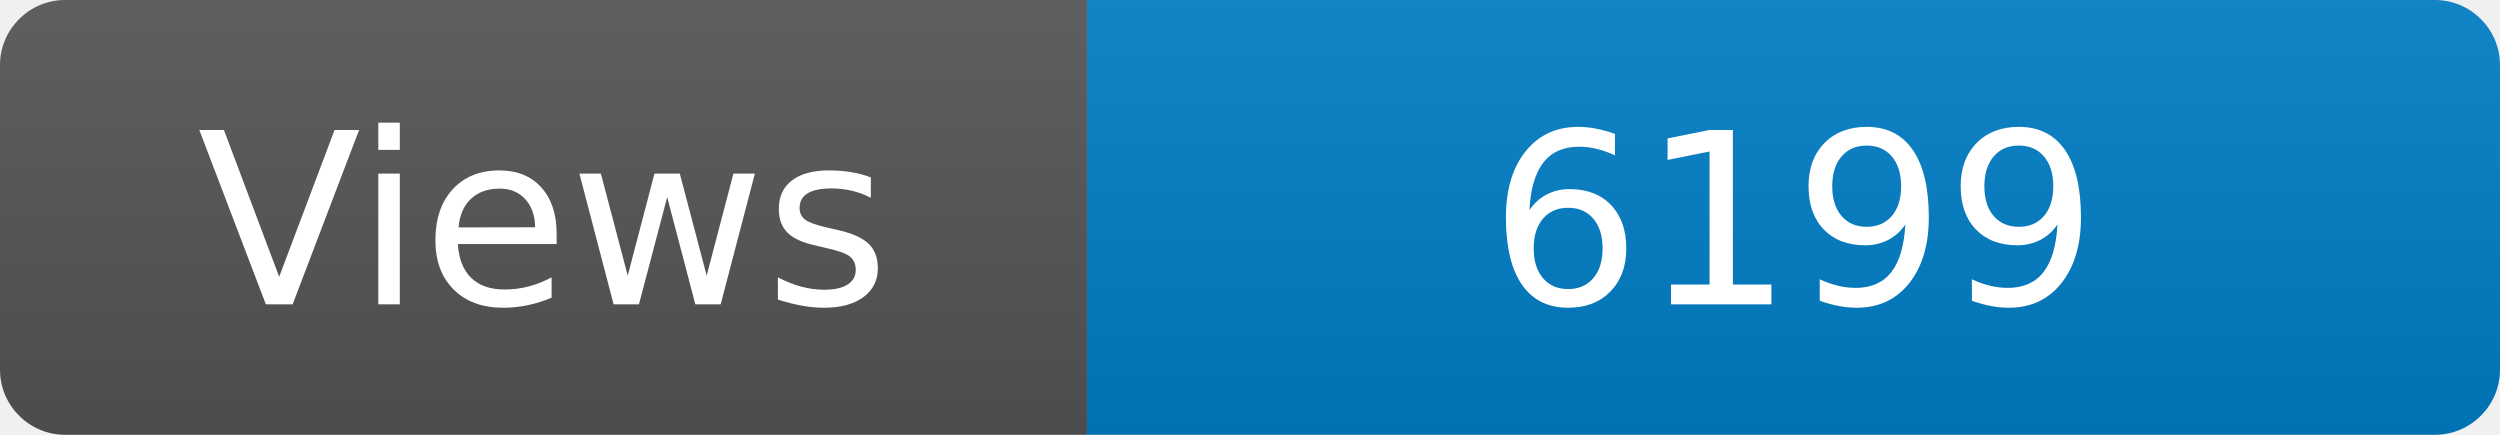
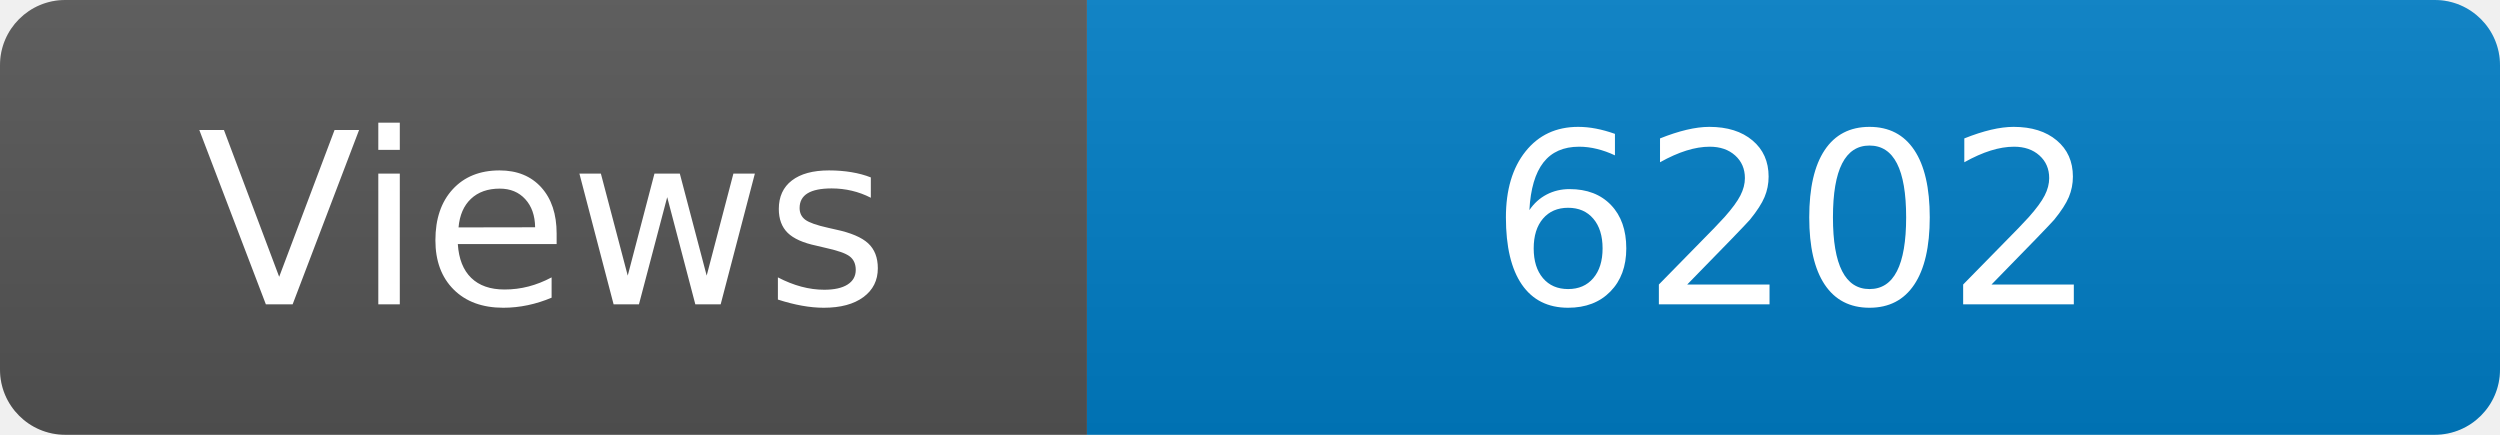
<svg xmlns="http://www.w3.org/2000/svg" width="115" height="20" role="img" aria-label="Maintained?: yes">
  <linearGradient id="s" x2="0" y2="100%">
    <stop offset="0" stop-color="#bbb" stop-opacity=".1" />
    <stop offset="1" stop-opacity=".1" />
  </linearGradient>
  <clipPath id="r">
    <rect width="115" height="20" rx="3" fill="#fff" />
  </clipPath>
  <g clip-path="url(#r)">
    <rect width="50" height="20" fill="#555" />
    <rect x="50" width="160" height="20" fill="#007ec6" />
    <rect width="115" height="20" fill="url(#s)" />
  </g>
  <g fill="#fff" text-anchor="middle" font-family="Verdana,Geneva,DejaVu Sans,sans-serif" font-size="110">
    <text x="250" y="140" transform="scale(.1)" fill="#fff">Views</text>
-     <text x="825" y="140" transform="scale(.1)" fill="#fff">6199</text>
+     <text x="825" y="140" transform="scale(.1)" fill="#fff">6202</text>
  </g>
</svg>
